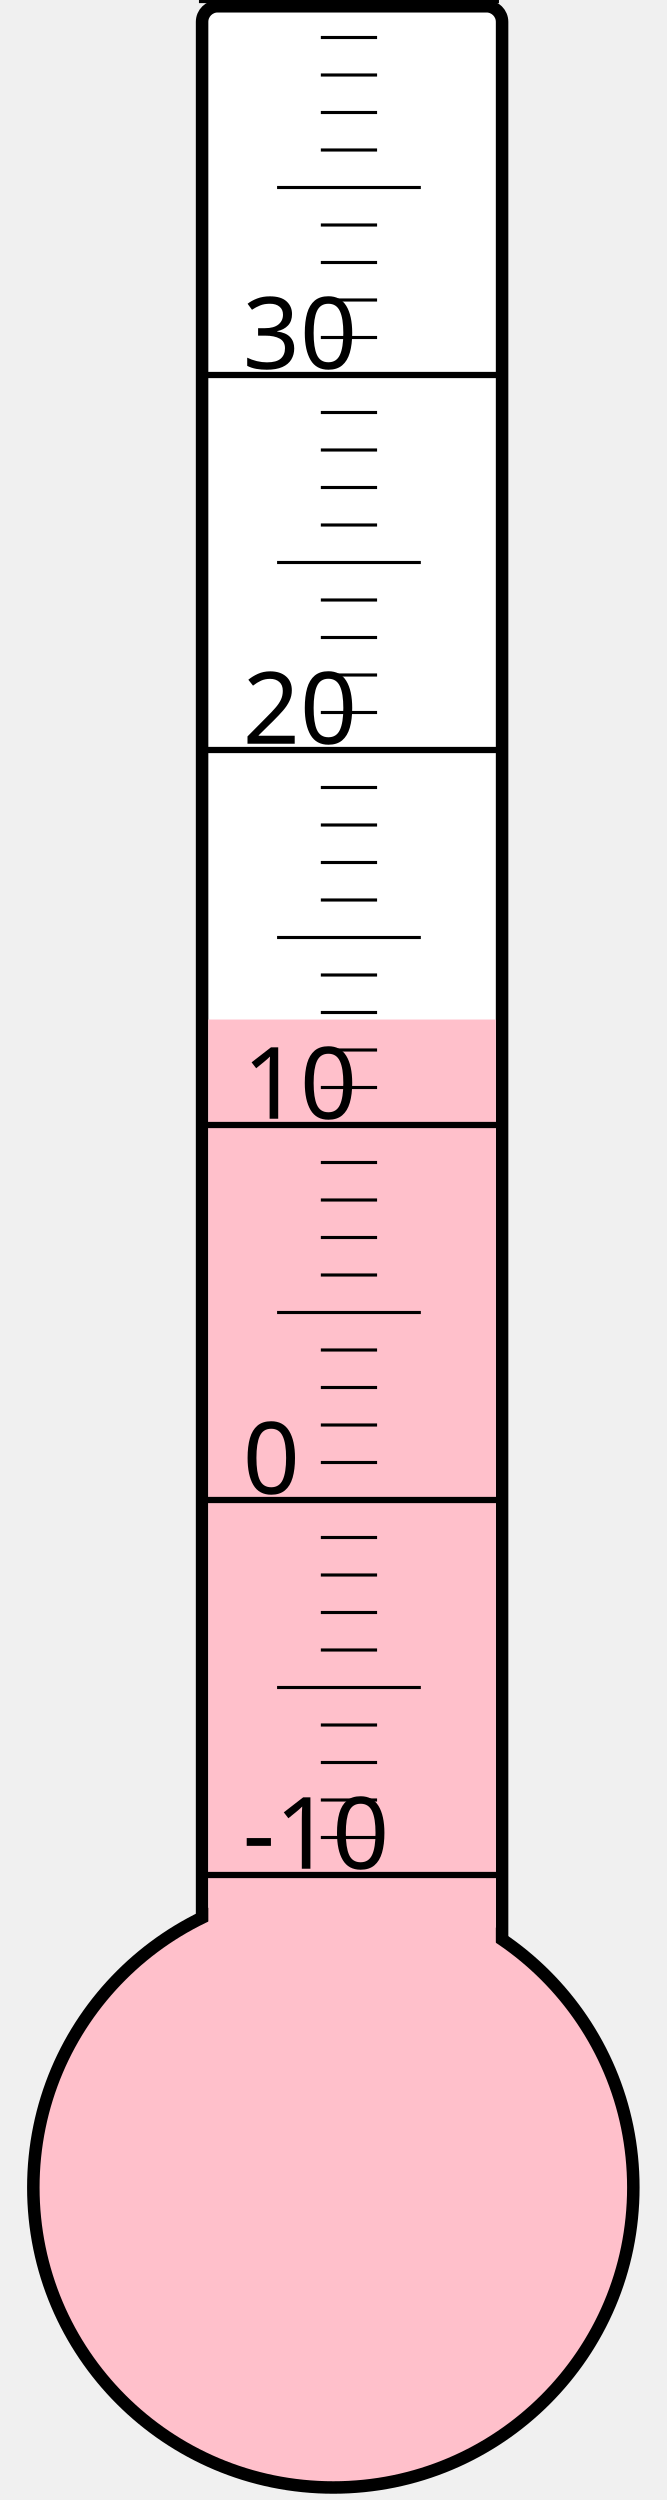
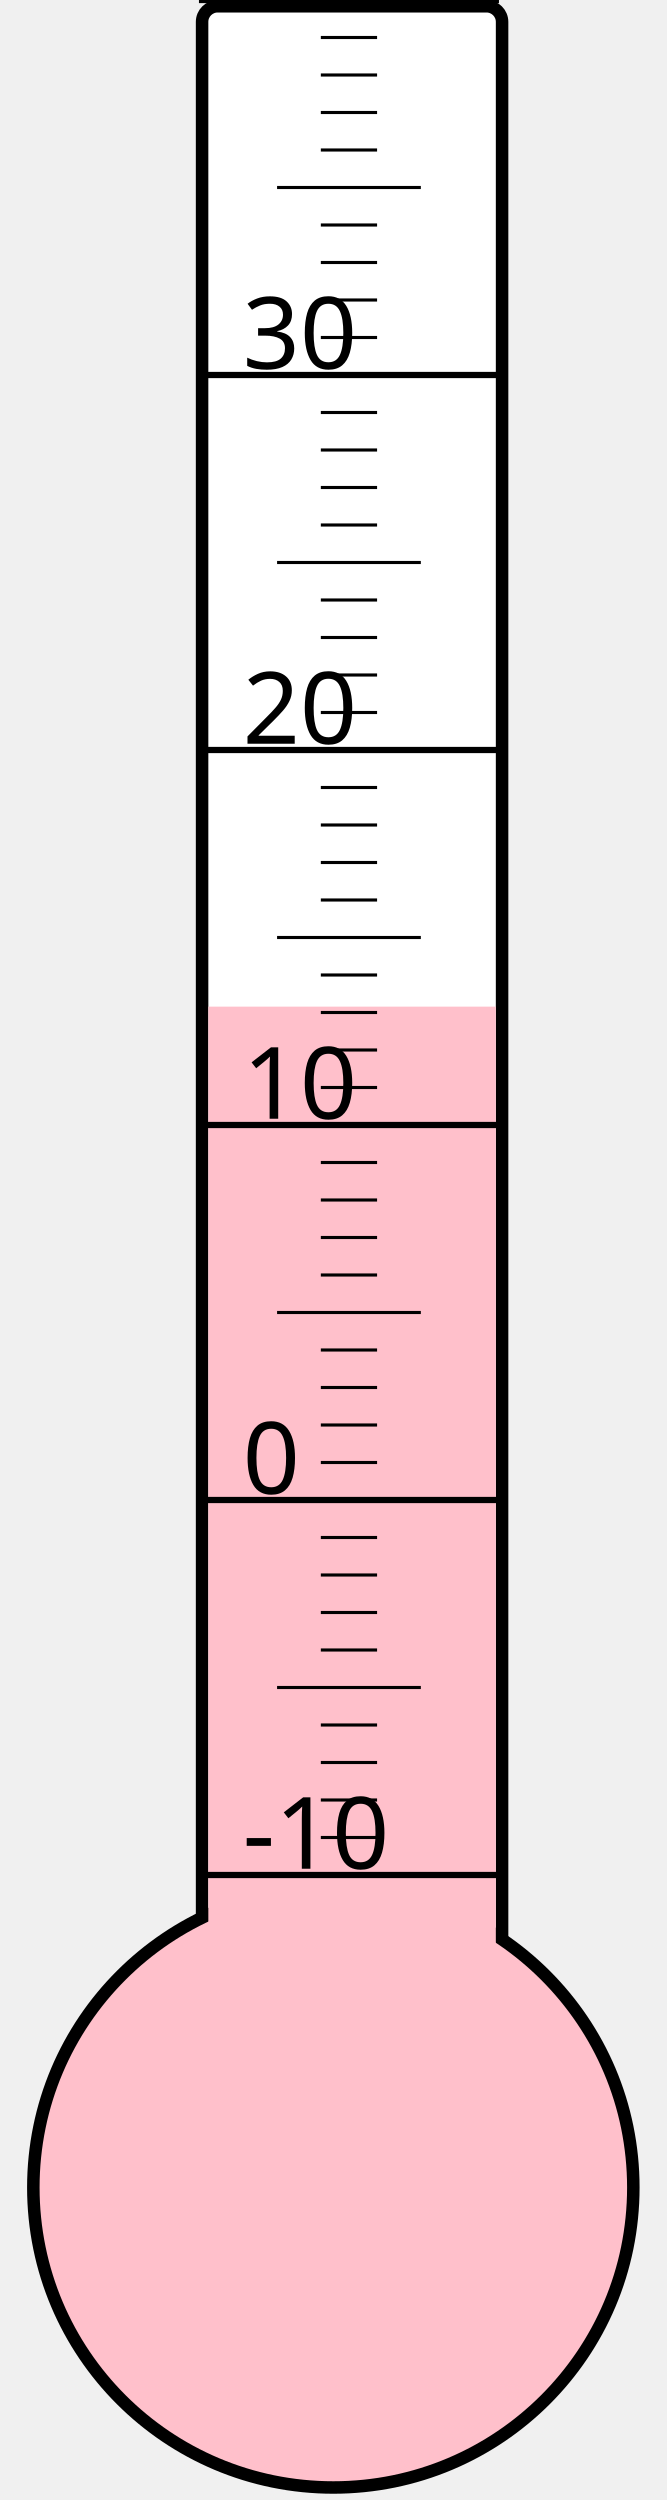
<svg xmlns="http://www.w3.org/2000/svg" width="40px" height="150px" viewBox="0 0 200 800">
  <rect width="200" height="800" x="0" y="0" style="fill: #ffffeb; fill-opacity: 0;" />
  <rect width="96" height="680" x="58" y="2" rx="5" ry="5" style="fill: white; fill-opacity: 1; stroke: black; stroke-width: 4;" />
  <circle cx="100" cy="700" r="96" style="fill: pink; stroke: black; stroke-width: 4;" />
-   <rect width="92" height="373.75" x="60" y="326.25" style="fill: pink; fill-opacity: 1; stroke-width: 0;" />
+   <rect width="92" height="377.875" x="60" y="322.125" style="fill: pink; fill-opacity: 1; stroke-width: 0;" />
  <text x="71" y="598" style="font-family: sans-serif; font-size: 24pt;">-10</text>
  <text x="71" y="478" style="font-family: sans-serif; font-size: 24pt;">0</text>
  <text x="71" y="358" style="font-family: sans-serif; font-size: 24pt;">10</text>
  <text x="71" y="238" style="font-family: sans-serif; font-size: 24pt;">20</text>
  <text x="71" y="118" style="font-family: sans-serif; font-size: 24pt;">30</text>
  <g style="stroke: black;">
    <line x1="57" y1="600" x2="153" y2="600" style="stroke-width: 2;" />
    <line x1="96" y1="588" x2="114" y2="588" style="stroke-width: 1;" />
    <line x1="96" y1="576" x2="114" y2="576" style="stroke-width: 1;" />
    <line x1="96" y1="564" x2="114" y2="564" style="stroke-width: 1;" />
    <line x1="96" y1="552" x2="114" y2="552" style="stroke-width: 1;" />
    <line x1="82" y1="540" x2="128" y2="540" style="stroke-width: 1;" />
    <line x1="96" y1="528" x2="114" y2="528" style="stroke-width: 1;" />
    <line x1="96" y1="516" x2="114" y2="516" style="stroke-width: 1;" />
    <line x1="96" y1="504" x2="114" y2="504" style="stroke-width: 1;" />
    <line x1="96" y1="492" x2="114" y2="492" style="stroke-width: 1;" />
    <line x1="57" y1="480" x2="153" y2="480" style="stroke-width: 2;" />
    <line x1="96" y1="468" x2="114" y2="468" style="stroke-width: 1;" />
    <line x1="96" y1="456" x2="114" y2="456" style="stroke-width: 1;" />
    <line x1="96" y1="444" x2="114" y2="444" style="stroke-width: 1;" />
    <line x1="96" y1="432" x2="114" y2="432" style="stroke-width: 1;" />
    <line x1="82" y1="420" x2="128" y2="420" style="stroke-width: 1;" />
    <line x1="96" y1="408" x2="114" y2="408" style="stroke-width: 1;" />
    <line x1="96" y1="396" x2="114" y2="396" style="stroke-width: 1;" />
    <line x1="96" y1="384" x2="114" y2="384" style="stroke-width: 1;" />
    <line x1="96" y1="372" x2="114" y2="372" style="stroke-width: 1;" />
    <line x1="57" y1="360" x2="153" y2="360" style="stroke-width: 2;" />
    <line x1="96" y1="348" x2="114" y2="348" style="stroke-width: 1;" />
    <line x1="96" y1="336" x2="114" y2="336" style="stroke-width: 1;" />
    <line x1="96" y1="324" x2="114" y2="324" style="stroke-width: 1;" />
    <line x1="96" y1="312" x2="114" y2="312" style="stroke-width: 1;" />
    <line x1="82" y1="300" x2="128" y2="300" style="stroke-width: 1;" />
    <line x1="96" y1="288" x2="114" y2="288" style="stroke-width: 1;" />
    <line x1="96" y1="276" x2="114" y2="276" style="stroke-width: 1;" />
    <line x1="96" y1="264" x2="114" y2="264" style="stroke-width: 1;" />
    <line x1="96" y1="252" x2="114" y2="252" style="stroke-width: 1;" />
    <line x1="57" y1="240" x2="153" y2="240" style="stroke-width: 2;" />
    <line x1="96" y1="228" x2="114" y2="228" style="stroke-width: 1;" />
    <line x1="96" y1="216" x2="114" y2="216" style="stroke-width: 1;" />
    <line x1="96" y1="204" x2="114" y2="204" style="stroke-width: 1;" />
    <line x1="96" y1="192" x2="114" y2="192" style="stroke-width: 1;" />
    <line x1="82" y1="180" x2="128" y2="180" style="stroke-width: 1;" />
    <line x1="96" y1="168" x2="114" y2="168" style="stroke-width: 1;" />
    <line x1="96" y1="156" x2="114" y2="156" style="stroke-width: 1;" />
    <line x1="96" y1="144" x2="114" y2="144" style="stroke-width: 1;" />
    <line x1="96" y1="132" x2="114" y2="132" style="stroke-width: 1;" />
    <line x1="57" y1="120" x2="153" y2="120" style="stroke-width: 2;" />
    <line x1="96" y1="108" x2="114" y2="108" style="stroke-width: 1;" />
    <line x1="96" y1="96" x2="114" y2="96" style="stroke-width: 1;" />
    <line x1="96" y1="84" x2="114" y2="84" style="stroke-width: 1;" />
    <line x1="96" y1="72" x2="114" y2="72" style="stroke-width: 1;" />
    <line x1="82" y1="60" x2="128" y2="60" style="stroke-width: 1;" />
    <line x1="96" y1="48" x2="114" y2="48" style="stroke-width: 1;" />
    <line x1="96" y1="36" x2="114" y2="36" style="stroke-width: 1;" />
    <line x1="96" y1="24" x2="114" y2="24" style="stroke-width: 1;" />
    <line x1="96" y1="12" x2="114" y2="12" style="stroke-width: 1;" />
    <line x1="57" y1="0" x2="153" y2="0" style="stroke-width: 2;" />
  </g>
</svg>
